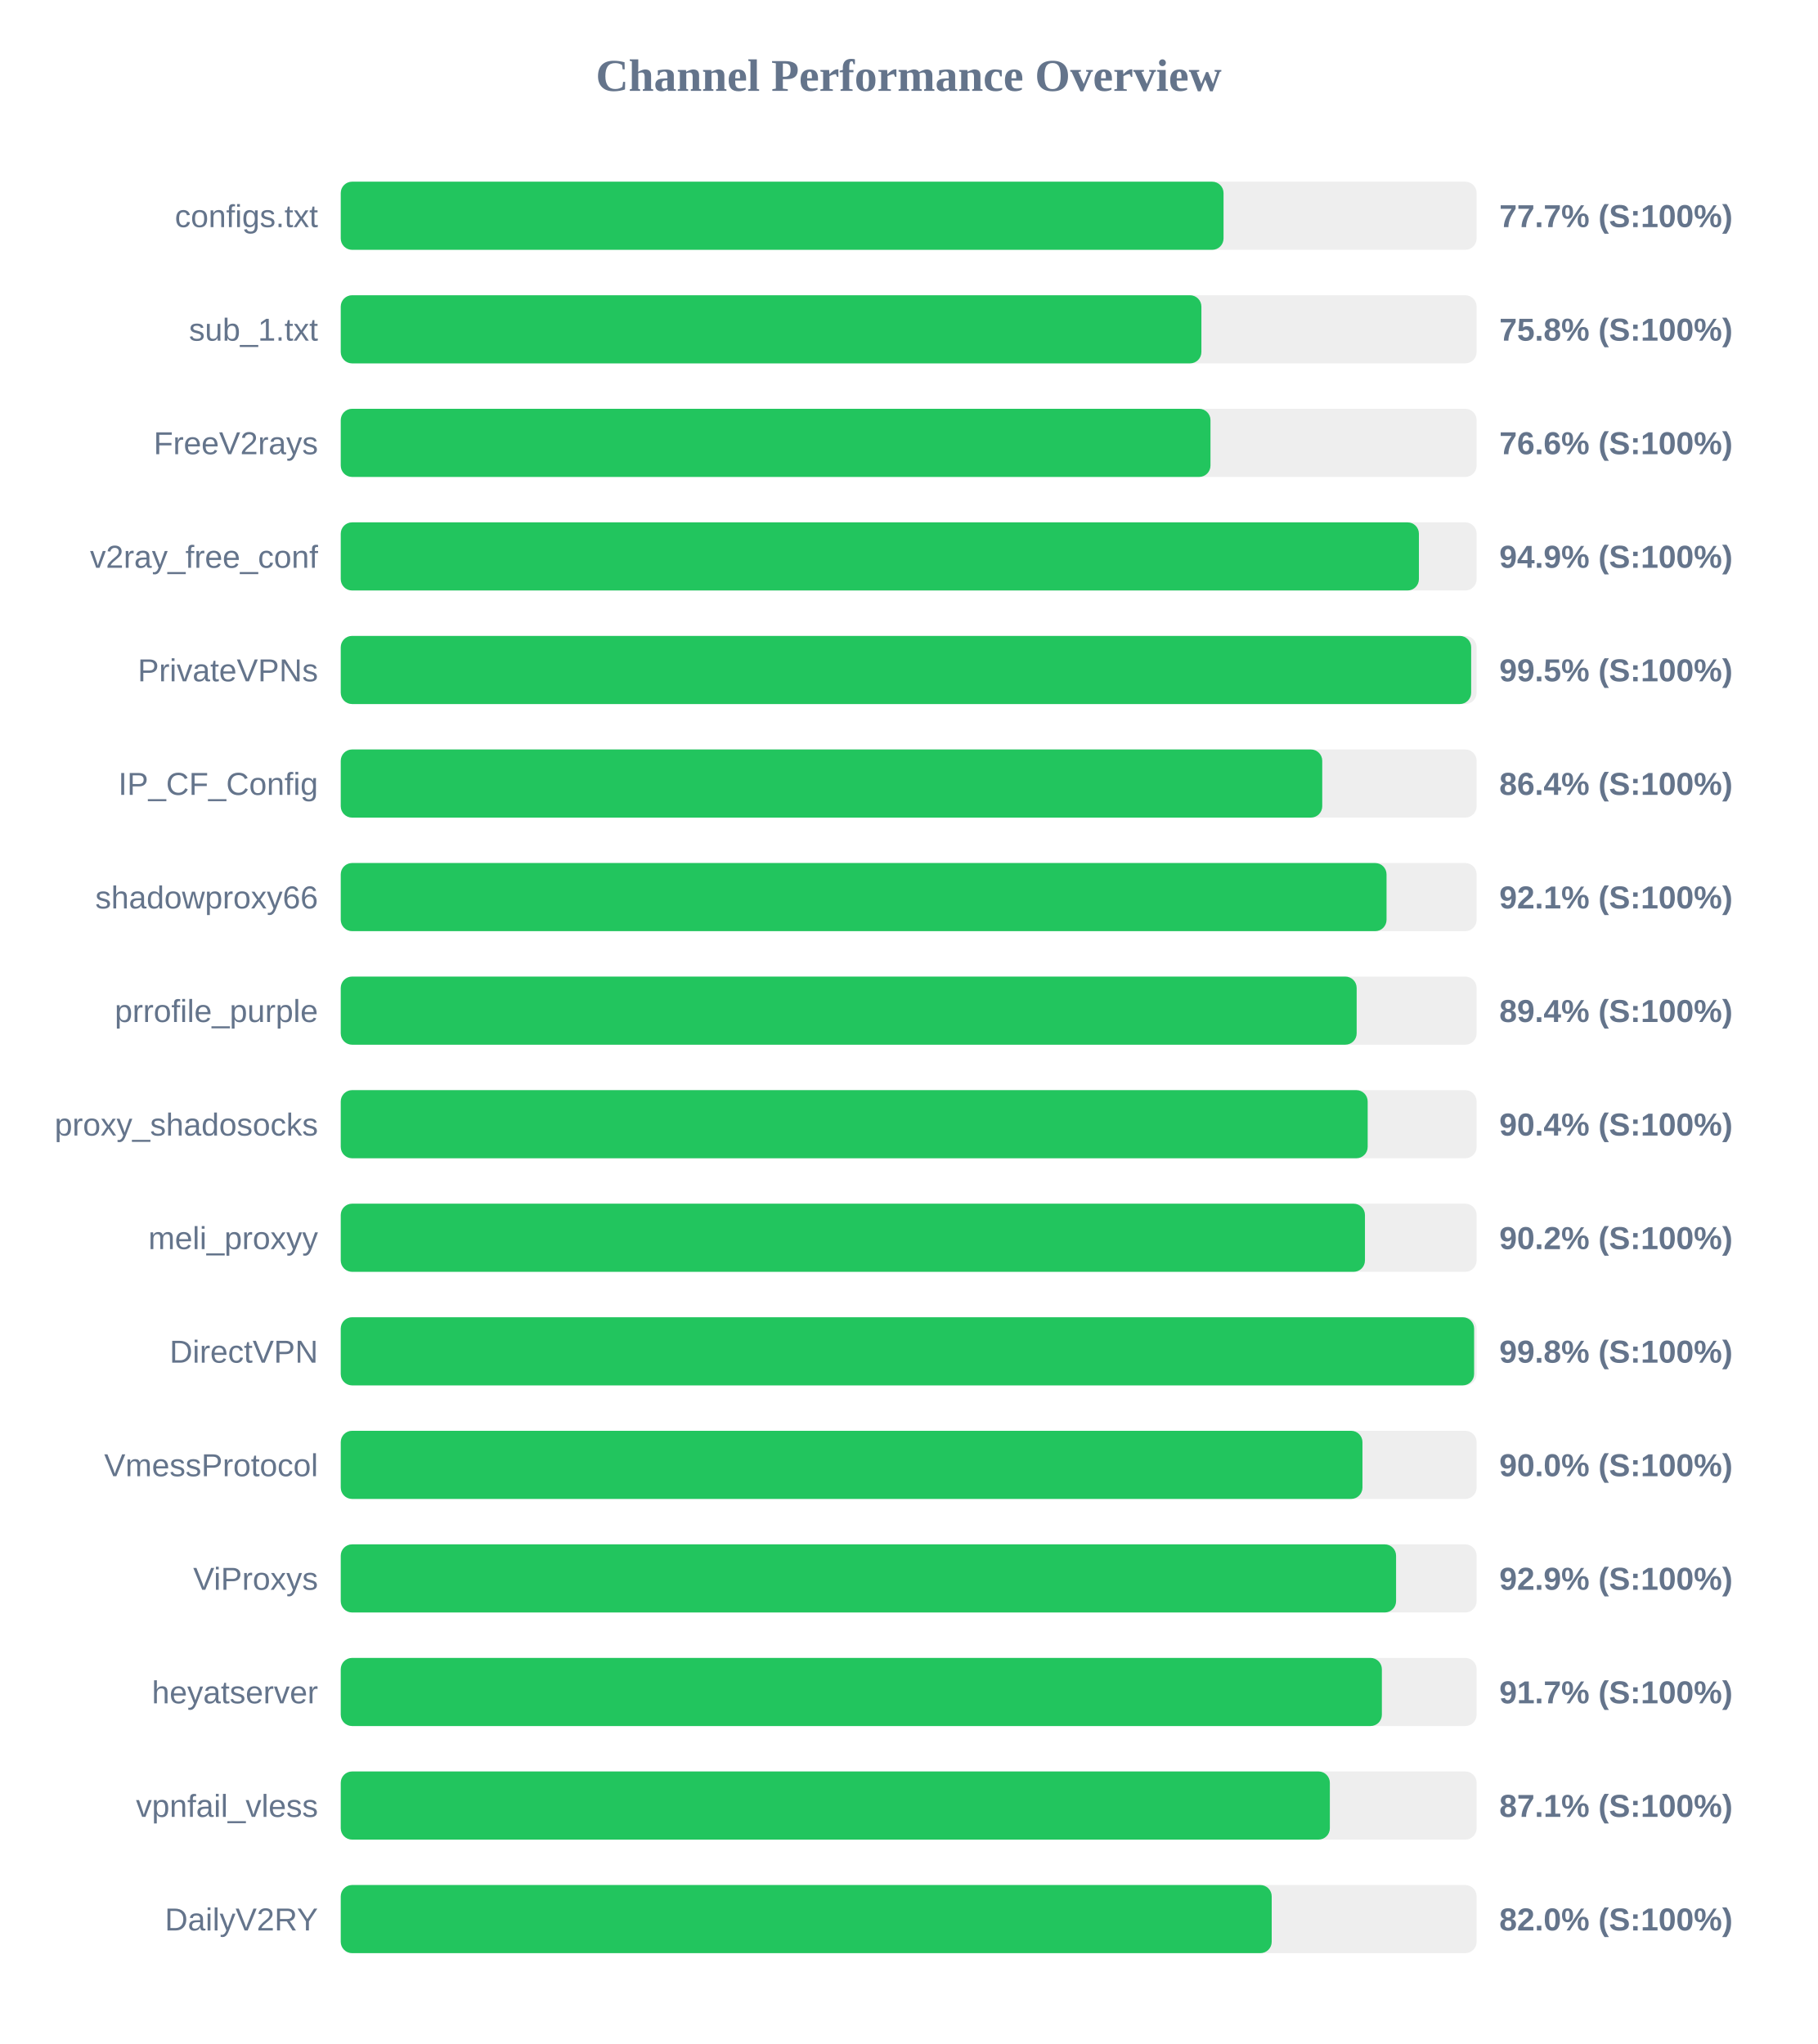
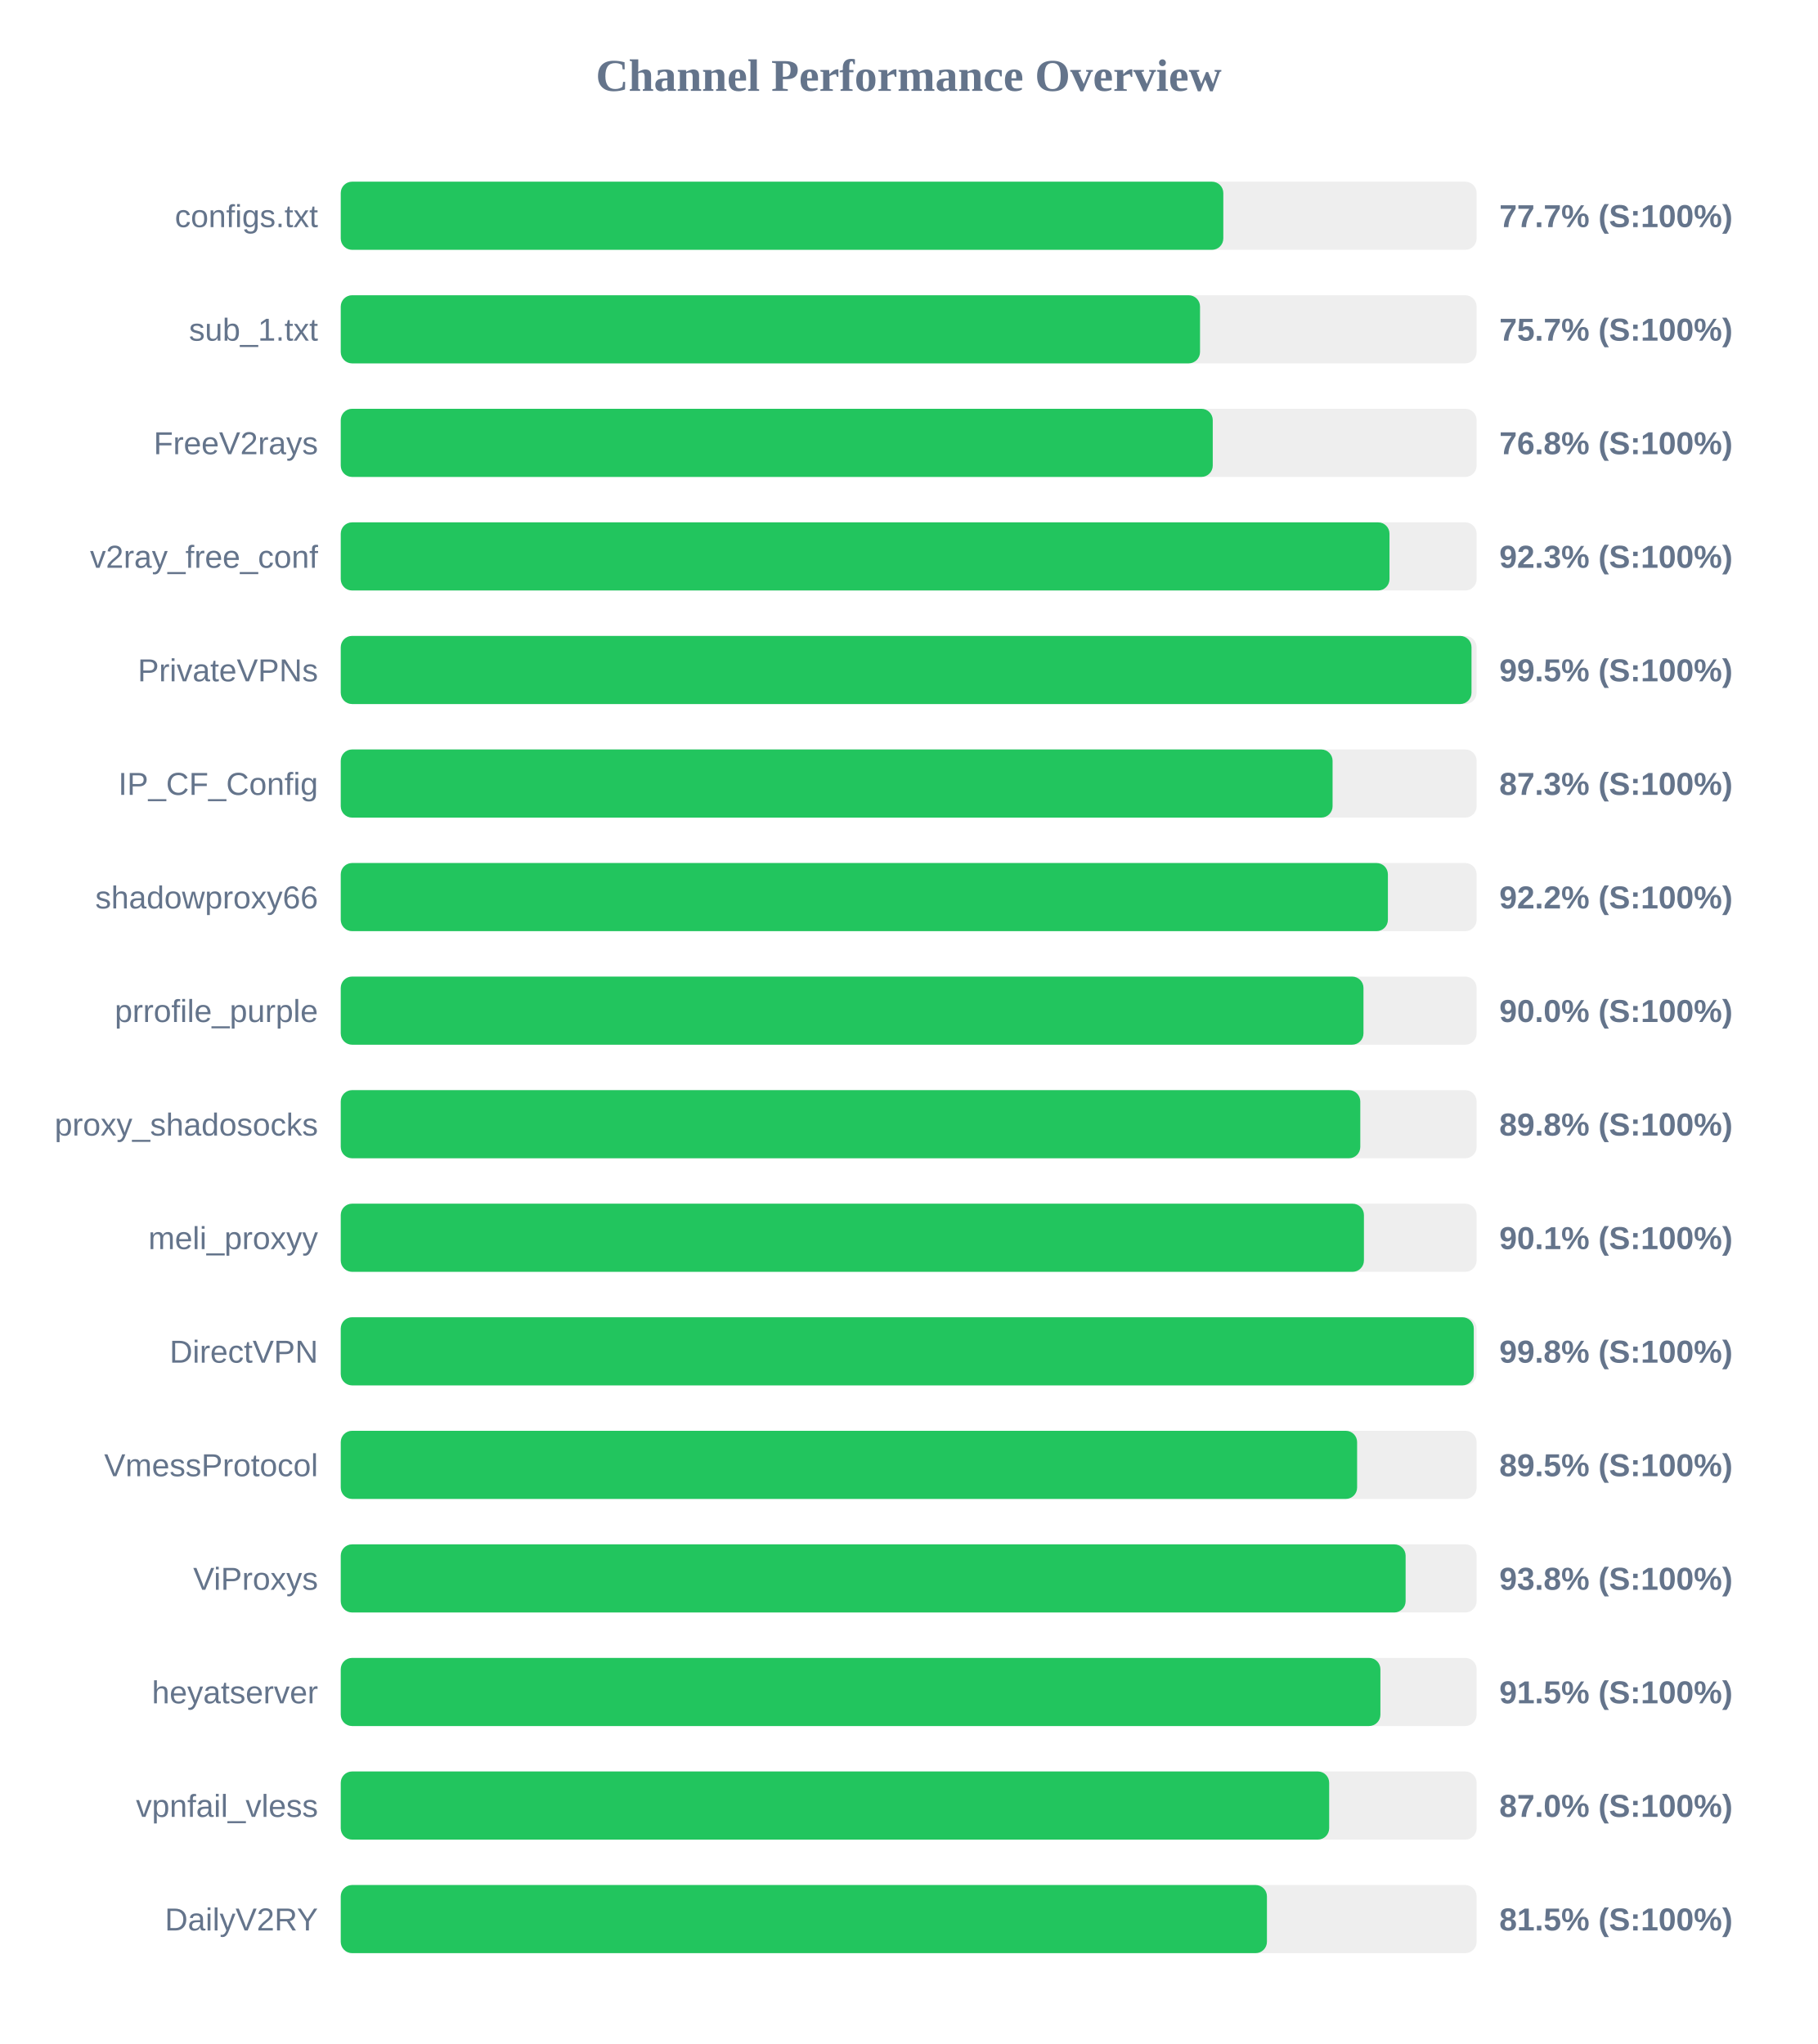
<svg xmlns="http://www.w3.org/2000/svg" width="800" height="900" version="1.1">
  <style>
        .row { font: 14px Arial; fill: #64748b; }
        .score { font: bold 14px Arial; fill: #64748b; }
    </style>
  <text x="400" y="40" text-anchor="middle" font-size="20px" font-weight="bold" fill="#64748b">Channel Performance Overview</text>
  <rect x="150" y="80" width="500" height="30" fill="#eee" rx="5" />
-   <rect x="150" y="80" width="388.6" height="30" fill="#22c55e" rx="5" />
+   <rect x="150" y="80" width="388.5" height="30" fill="#22c55e" rx="5" />
  <text x="140" y="100" text-anchor="end" class="row">configs.txt</text>
  <text x="660" y="100" text-anchor="start" class="score">77.7% (S:100%)</text>
  <rect x="150" y="130" width="500" height="30" fill="#eee" rx="5" />
-   <rect x="150" y="130" width="378.85" height="30" fill="#22c55e" rx="5" />
+   <rect x="150" y="130" width="378.25" height="30" fill="#22c55e" rx="5" />
  <text x="140" y="150" text-anchor="end" class="row">sub_1.txt</text>
-   <text x="660" y="150" text-anchor="start" class="score">75.8% (S:100%)</text>
+   <text x="660" y="150" text-anchor="start" class="score">75.7% (S:100%)</text>
  <rect x="150" y="180" width="500" height="30" fill="#eee" rx="5" />
-   <rect x="150" y="180" width="382.85" height="30" fill="#22c55e" rx="5" />
+   <rect x="150" y="180" width="383.85" height="30" fill="#22c55e" rx="5" />
  <text x="140" y="200" text-anchor="end" class="row">FreeV2rays</text>
-   <text x="660" y="200" text-anchor="start" class="score">76.6% (S:100%)</text>
+   <text x="660" y="200" text-anchor="start" class="score">76.8% (S:100%)</text>
  <rect x="150" y="230" width="500" height="30" fill="#eee" rx="5" />
-   <rect x="150" y="230" width="474.6" height="30" fill="#22c55e" rx="5" />
+   <rect x="150" y="230" width="461.65" height="30" fill="#22c55e" rx="5" />
  <text x="140" y="250" text-anchor="end" class="row">v2ray_free_conf</text>
-   <text x="660" y="250" text-anchor="start" class="score">94.9% (S:100%)</text>
+   <text x="660" y="250" text-anchor="start" class="score">92.3% (S:100%)</text>
  <rect x="150" y="280" width="500" height="30" fill="#eee" rx="5" />
-   <rect x="150" y="280" width="497.6" height="30" fill="#22c55e" rx="5" />
+   <rect x="150" y="280" width="497.75" height="30" fill="#22c55e" rx="5" />
  <text x="140" y="300" text-anchor="end" class="row">PrivateVPNs</text>
  <text x="660" y="300" text-anchor="start" class="score">99.5% (S:100%)</text>
  <rect x="150" y="330" width="500" height="30" fill="#eee" rx="5" />
-   <rect x="150" y="330" width="432.05" height="30" fill="#22c55e" rx="5" />
+   <rect x="150" y="330" width="436.6" height="30" fill="#22c55e" rx="5" />
  <text x="140" y="350" text-anchor="end" class="row">IP_CF_Config</text>
-   <text x="660" y="350" text-anchor="start" class="score">86.4% (S:100%)</text>
+   <text x="660" y="350" text-anchor="start" class="score">87.3% (S:100%)</text>
  <rect x="150" y="380" width="500" height="30" fill="#eee" rx="5" />
-   <rect x="150" y="380" width="460.35" height="30" fill="#22c55e" rx="5" />
+   <rect x="150" y="380" width="460.95" height="30" fill="#22c55e" rx="5" />
  <text x="140" y="400" text-anchor="end" class="row">shadowproxy66</text>
-   <text x="660" y="400" text-anchor="start" class="score">92.1% (S:100%)</text>
+   <text x="660" y="400" text-anchor="start" class="score">92.2% (S:100%)</text>
  <rect x="150" y="430" width="500" height="30" fill="#eee" rx="5" />
-   <rect x="150" y="430" width="447.2" height="30" fill="#22c55e" rx="5" />
+   <rect x="150" y="430" width="450.2" height="30" fill="#22c55e" rx="5" />
  <text x="140" y="450" text-anchor="end" class="row">prrofile_purple</text>
-   <text x="660" y="450" text-anchor="start" class="score">89.4% (S:100%)</text>
+   <text x="660" y="450" text-anchor="start" class="score">90.0% (S:100%)</text>
  <rect x="150" y="480" width="500" height="30" fill="#eee" rx="5" />
-   <rect x="150" y="480" width="452.05" height="30" fill="#22c55e" rx="5" />
+   <rect x="150" y="480" width="448.8" height="30" fill="#22c55e" rx="5" />
  <text x="140" y="500" text-anchor="end" class="row">proxy_shadosocks</text>
-   <text x="660" y="500" text-anchor="start" class="score">90.4% (S:100%)</text>
+   <text x="660" y="500" text-anchor="start" class="score">89.8% (S:100%)</text>
  <rect x="150" y="530" width="500" height="30" fill="#eee" rx="5" />
-   <rect x="150" y="530" width="450.85" height="30" fill="#22c55e" rx="5" />
+   <rect x="150" y="530" width="450.4" height="30" fill="#22c55e" rx="5" />
  <text x="140" y="550" text-anchor="end" class="row">meli_proxyy</text>
-   <text x="660" y="550" text-anchor="start" class="score">90.2% (S:100%)</text>
+   <text x="660" y="550" text-anchor="start" class="score">90.1% (S:100%)</text>
  <rect x="150" y="580" width="500" height="30" fill="#eee" rx="5" />
-   <rect x="150" y="580" width="498.9" height="30" fill="#22c55e" rx="5" />
+   <rect x="150" y="580" width="498.75" height="30" fill="#22c55e" rx="5" />
  <text x="140" y="600" text-anchor="end" class="row">DirectVPN</text>
  <text x="660" y="600" text-anchor="start" class="score">99.8% (S:100%)</text>
  <rect x="150" y="630" width="500" height="30" fill="#eee" rx="5" />
-   <rect x="150" y="630" width="449.75" height="30" fill="#22c55e" rx="5" />
+   <rect x="150" y="630" width="447.4" height="30" fill="#22c55e" rx="5" />
  <text x="140" y="650" text-anchor="end" class="row">VmessProtocol</text>
-   <text x="660" y="650" text-anchor="start" class="score">90.0% (S:100%)</text>
+   <text x="660" y="650" text-anchor="start" class="score">89.5% (S:100%)</text>
  <rect x="150" y="680" width="500" height="30" fill="#eee" rx="5" />
-   <rect x="150" y="680" width="464.55" height="30" fill="#22c55e" rx="5" />
+   <rect x="150" y="680" width="468.75" height="30" fill="#22c55e" rx="5" />
  <text x="140" y="700" text-anchor="end" class="row">ViProxys</text>
-   <text x="660" y="700" text-anchor="start" class="score">92.9% (S:100%)</text>
+   <text x="660" y="700" text-anchor="start" class="score">93.8% (S:100%)</text>
  <rect x="150" y="730" width="500" height="30" fill="#eee" rx="5" />
-   <rect x="150" y="730" width="458.3" height="30" fill="#22c55e" rx="5" />
+   <rect x="150" y="730" width="457.65" height="30" fill="#22c55e" rx="5" />
  <text x="140" y="750" text-anchor="end" class="row">heyatserver</text>
-   <text x="660" y="750" text-anchor="start" class="score">91.7% (S:100%)</text>
+   <text x="660" y="750" text-anchor="start" class="score">91.5% (S:100%)</text>
  <rect x="150" y="780" width="500" height="30" fill="#eee" rx="5" />
-   <rect x="150" y="780" width="435.4" height="30" fill="#22c55e" rx="5" />
+   <rect x="150" y="780" width="435.1" height="30" fill="#22c55e" rx="5" />
  <text x="140" y="800" text-anchor="end" class="row">vpnfail_vless</text>
-   <text x="660" y="800" text-anchor="start" class="score">87.1% (S:100%)</text>
+   <text x="660" y="800" text-anchor="start" class="score">87.0% (S:100%)</text>
  <rect x="150" y="830" width="500" height="30" fill="#eee" rx="5" />
-   <rect x="150" y="830" width="409.8" height="30" fill="#22c55e" rx="5" />
+   <rect x="150" y="830" width="407.7" height="30" fill="#22c55e" rx="5" />
  <text x="140" y="850" text-anchor="end" class="row">DailyV2RY</text>
-   <text x="660" y="850" text-anchor="start" class="score">82.0% (S:100%)</text>
+   <text x="660" y="850" text-anchor="start" class="score">81.5% (S:100%)</text>
</svg>
